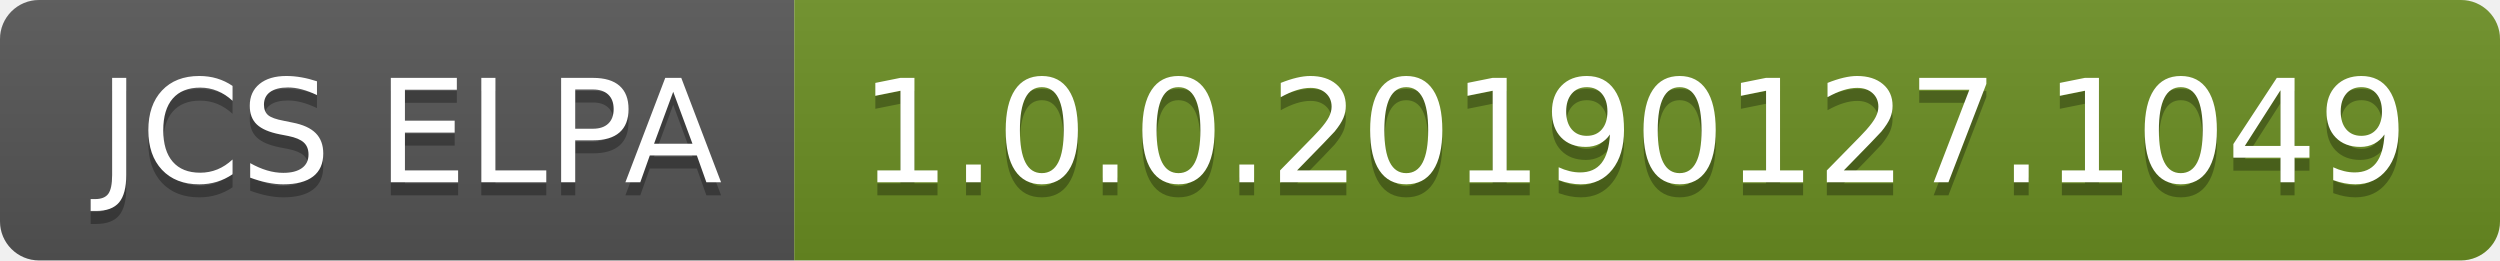
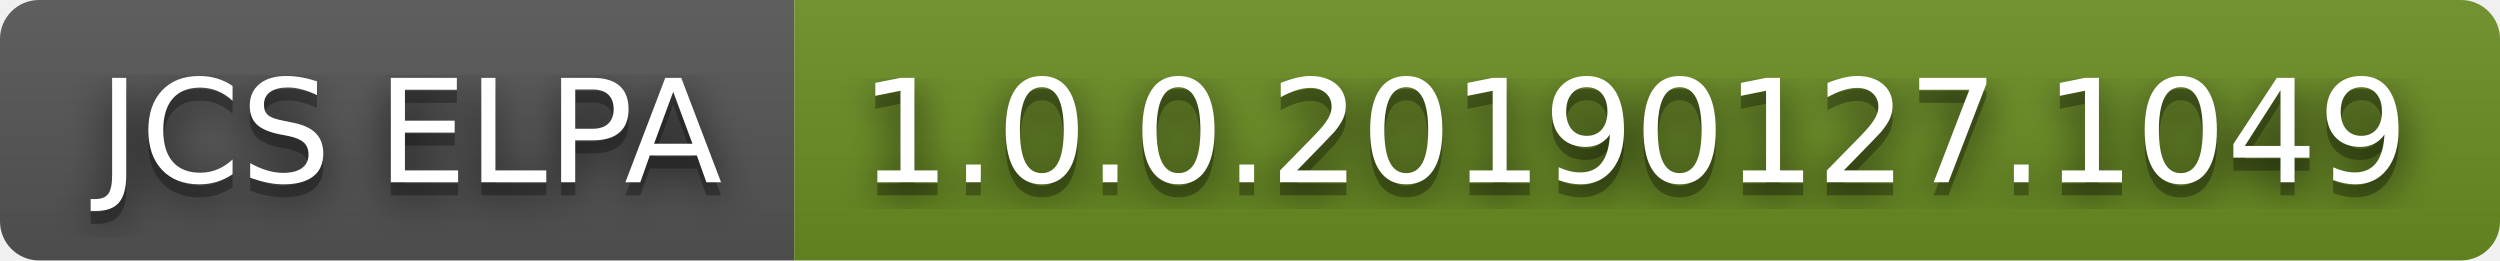
<svg xmlns="http://www.w3.org/2000/svg" width="192" height="20" role="img" aria-label="JCS ELPA: 1.0.0.20190127.1049">
+   <filter id="blur">
+     <feGaussianBlur in="SourceGraphic" stdDeviation="16" />
+   </filter>
  <linearGradient id="s" x2="0" y2="100%">
    <stop offset="0" stop-color="#bbb" stop-opacity=".1" />
    <stop offset="1" stop-opacity=".1" />
  </linearGradient>
  <clipPath id="r">
    <rect width="192" height="20" rx="3" fill="#fff" />
  </clipPath>
  <g clip-path="url(#r)">
    <rect width="61" height="20" fill="#555" />
    <rect x="61" width="131" height="20" fill="#6b8e23" />
    <rect width="192" height="20" fill="url(#s)" />
  </g>
  <g fill="#fff" text-anchor="middle" font-family="Verdana,Geneva,DejaVu Sans,sans-serif" text-rendering="geometricPrecision" font-size="110">
+     <text aria-hidden="true" x="315" y="150" fill="#010101" fill-opacity=".80" filter="url(#blur)" transform="scale(.1)" textLength="510">JCS ELPA</text>
    <text aria-hidden="true" x="315" y="150" fill="#010101" fill-opacity=".3" transform="scale(.1)" textLength="510">JCS ELPA</text>
    <text x="315" y="140" transform="scale(.1)" fill="#fff" textLength="510">JCS ELPA</text>
+     <text aria-hidden="true" x="1255" y="150" fill="#010101" fill-opacity=".80" filter="url(#blur)" transform="scale(.1)" textLength="1210">1.0.0.20190127.1049</text>
    <text aria-hidden="true" x="1255" y="150" fill="#010101" fill-opacity=".3" transform="scale(.1)" textLength="1210">1.0.0.20190127.1049</text>
    <text x="1255" y="140" transform="scale(.1)" fill="#fff" textLength="1210">1.0.0.20190127.1049</text>
  </g>
</svg>
